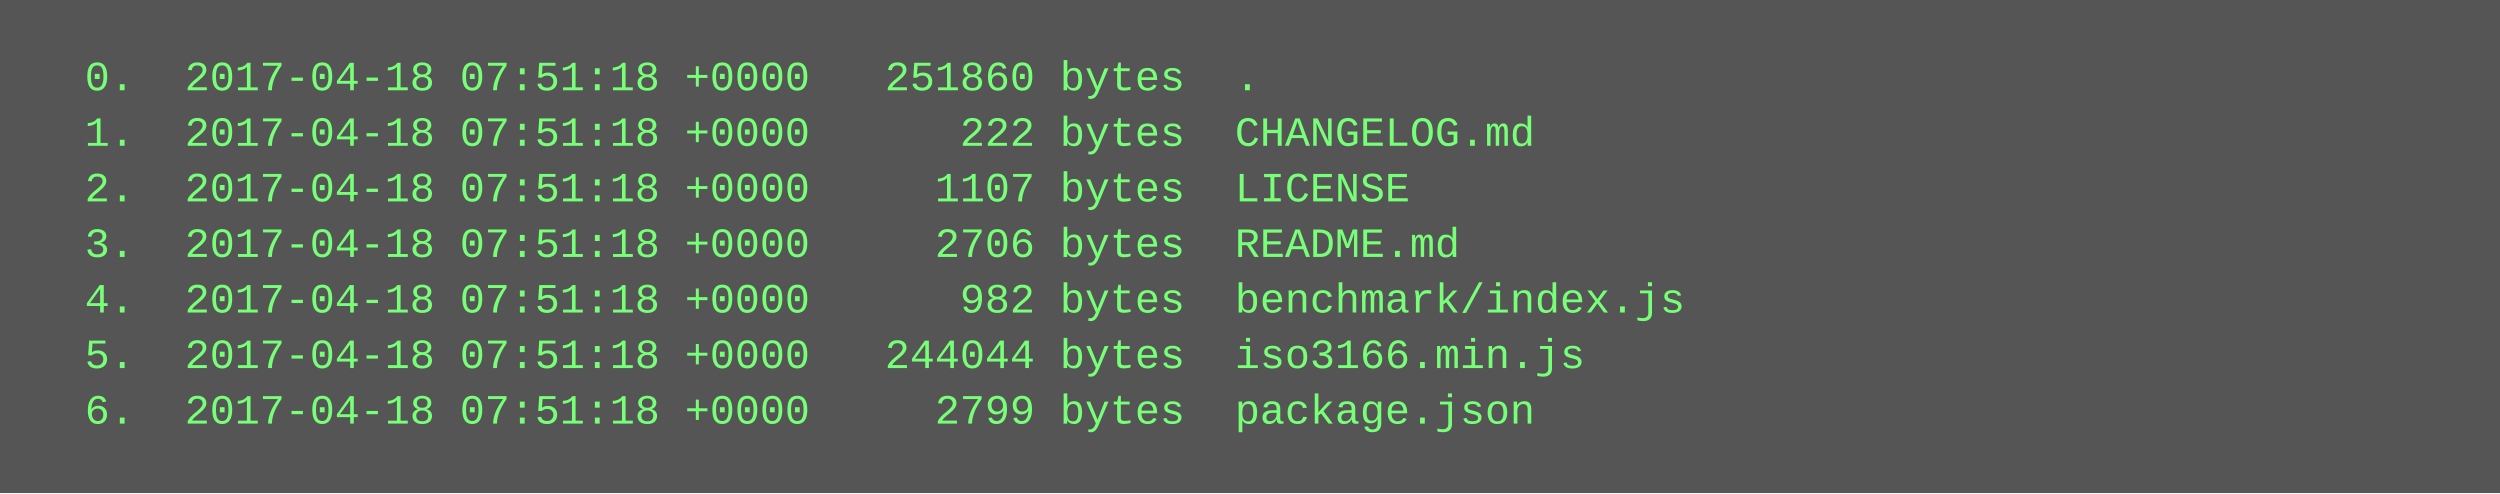
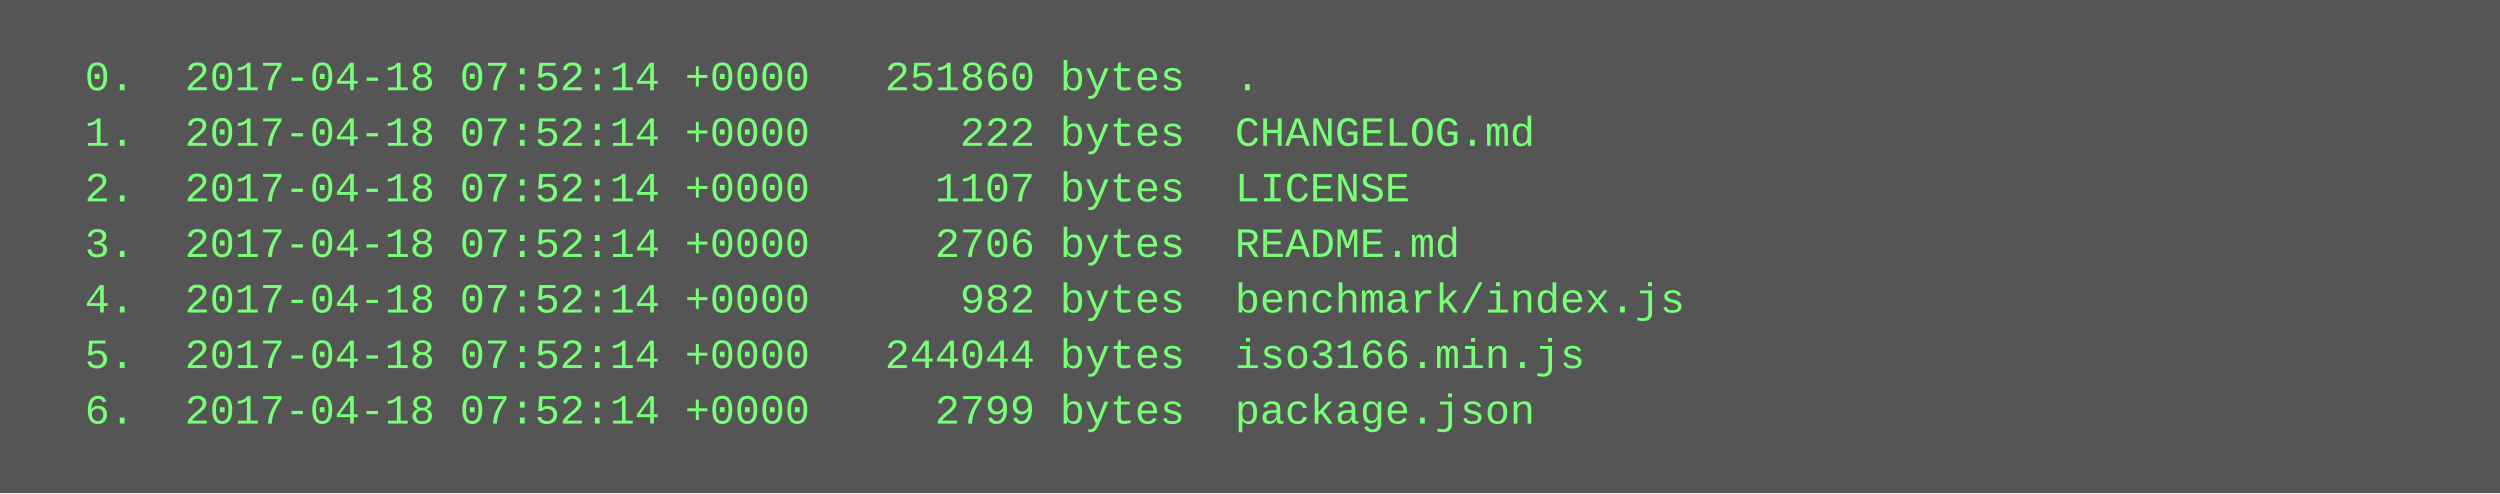
<svg xmlns="http://www.w3.org/2000/svg" height="142" width="720">
  <rect height="142" fill="#555" width="720" />
  <text fill="#7f7" font-family="Courier New" font-size="12" xml:space="preserve">
-     <tspan x="10" y="26">  0.  2017-04-18 07:51:18 +0000   251860 bytes  .</tspan>
-     <tspan x="10" y="42">  1.  2017-04-18 07:51:18 +0000      222 bytes  CHANGELOG.md</tspan>
-     <tspan x="10" y="58">  2.  2017-04-18 07:51:18 +0000     1107 bytes  LICENSE</tspan>
-     <tspan x="10" y="74">  3.  2017-04-18 07:51:18 +0000     2706 bytes  README.md</tspan>
-     <tspan x="10" y="90">  4.  2017-04-18 07:51:18 +0000      982 bytes  benchmark/index.js</tspan>
-     <tspan x="10" y="106">  5.  2017-04-18 07:51:18 +0000   244044 bytes  iso3166.min.js</tspan>
-     <tspan x="10" y="122">  6.  2017-04-18 07:51:18 +0000     2799 bytes  package.json</tspan>
+     <tspan x="10" y="26">  0.  2017-04-18 07:52:14 +0000   251860 bytes  .</tspan>
+     <tspan x="10" y="42">  1.  2017-04-18 07:52:14 +0000      222 bytes  CHANGELOG.md</tspan>
+     <tspan x="10" y="58">  2.  2017-04-18 07:52:14 +0000     1107 bytes  LICENSE</tspan>
+     <tspan x="10" y="74">  3.  2017-04-18 07:52:14 +0000     2706 bytes  README.md</tspan>
+     <tspan x="10" y="90">  4.  2017-04-18 07:52:14 +0000      982 bytes  benchmark/index.js</tspan>
+     <tspan x="10" y="106">  5.  2017-04-18 07:52:14 +0000   244044 bytes  iso3166.min.js</tspan>
+     <tspan x="10" y="122">  6.  2017-04-18 07:52:14 +0000     2799 bytes  package.json</tspan>
  </text>
</svg>
